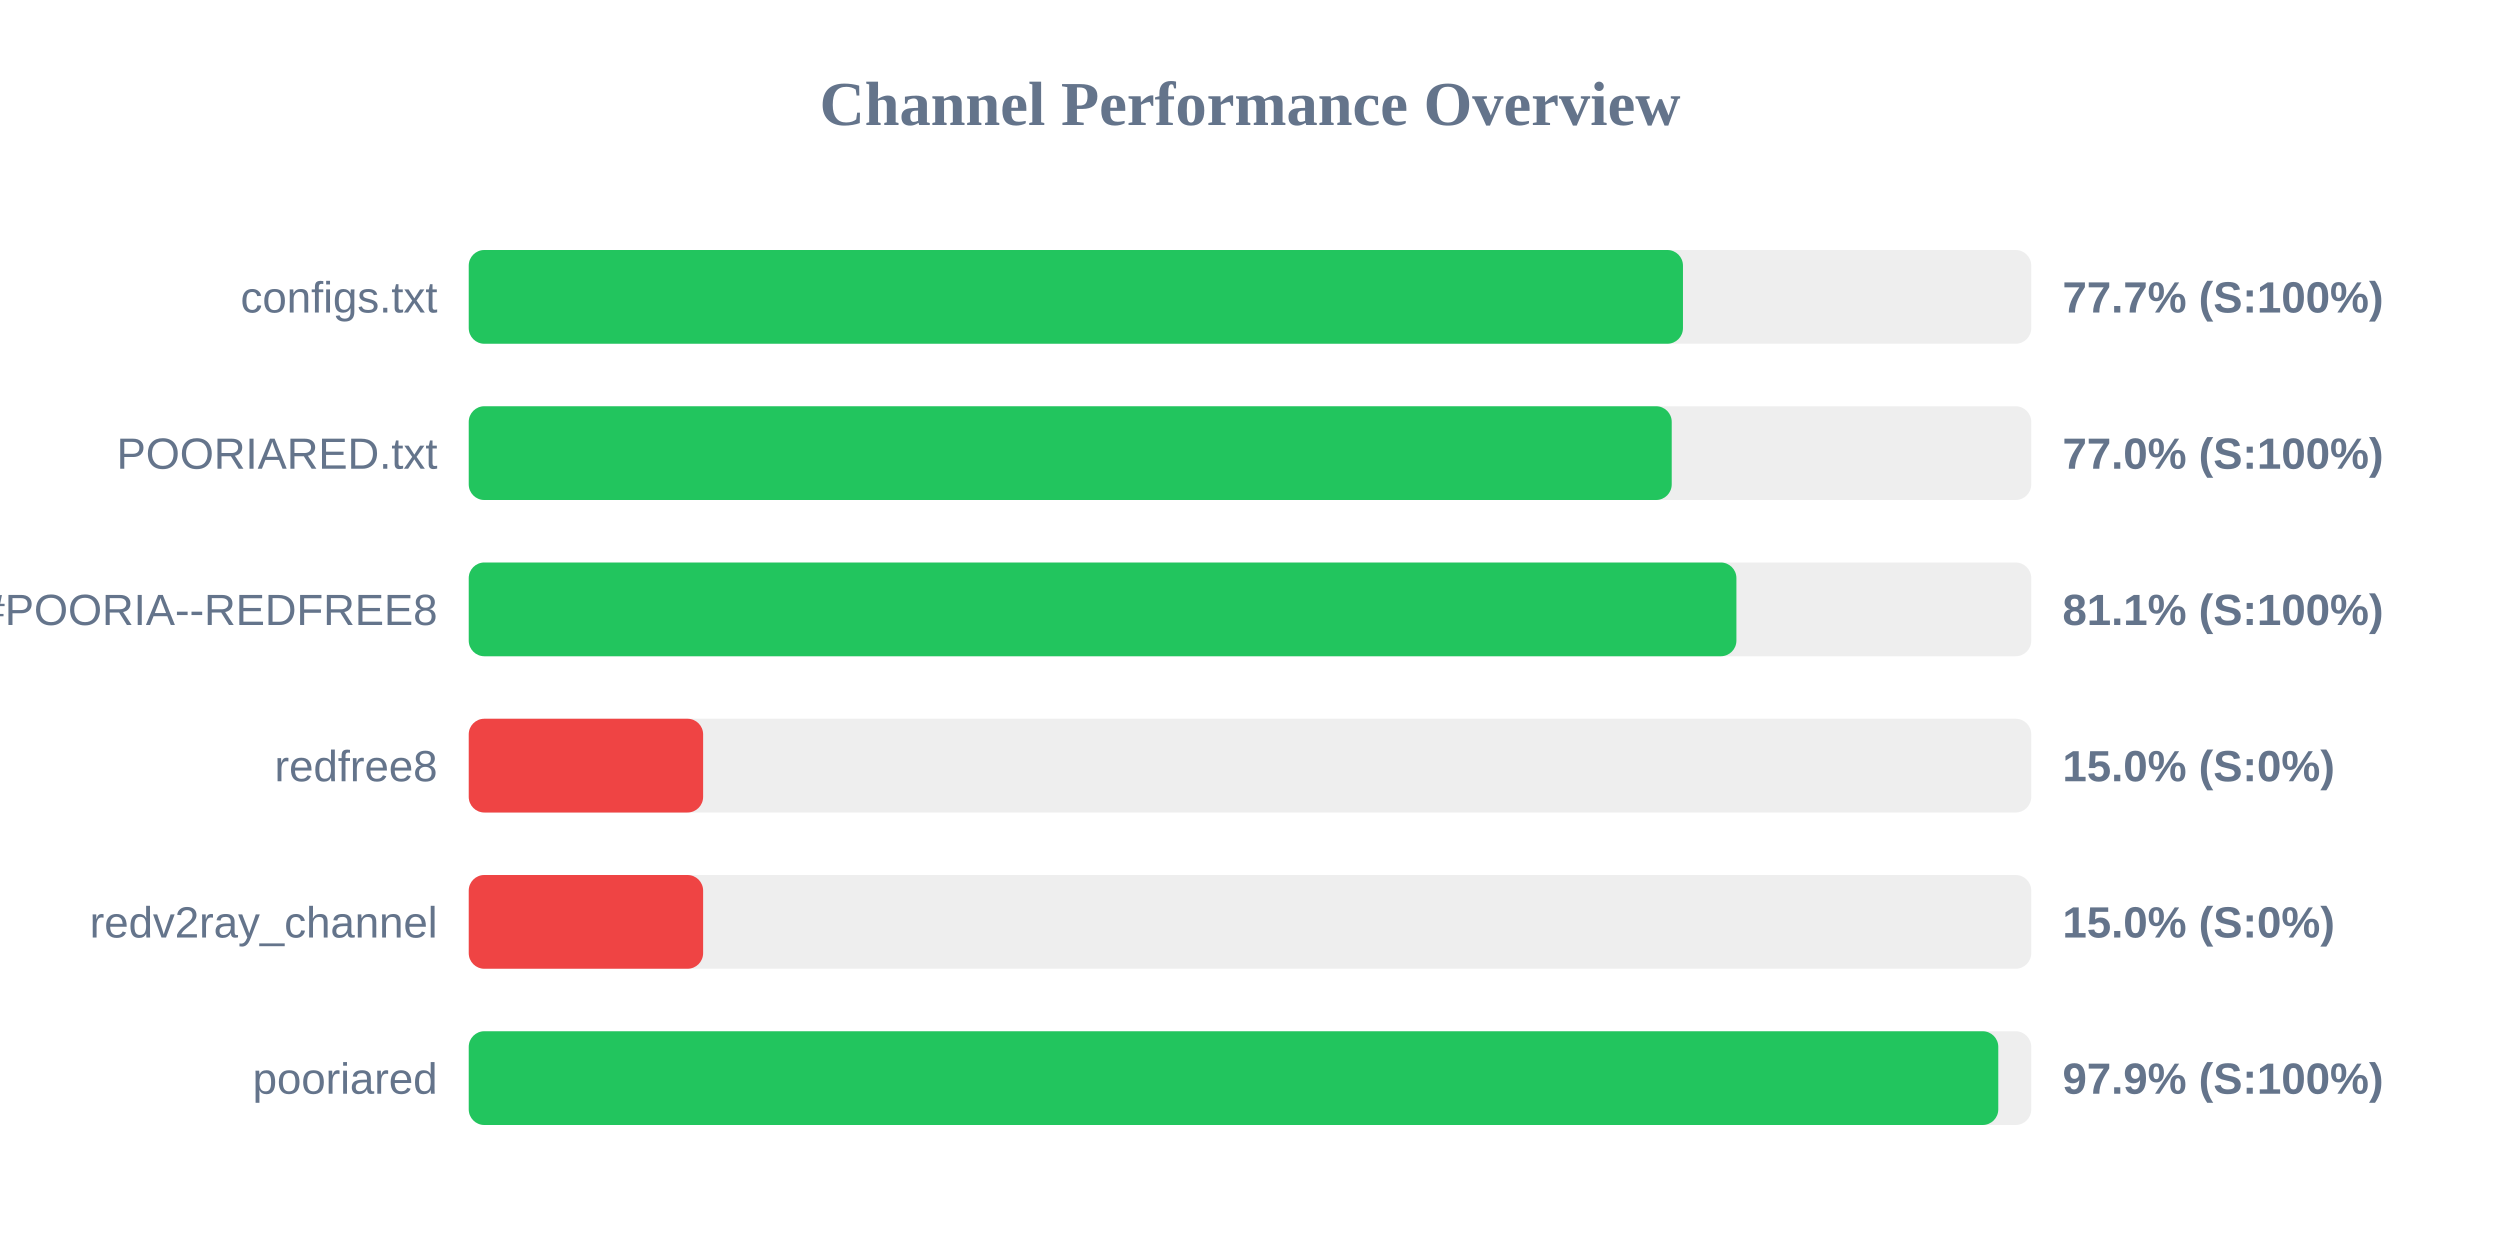
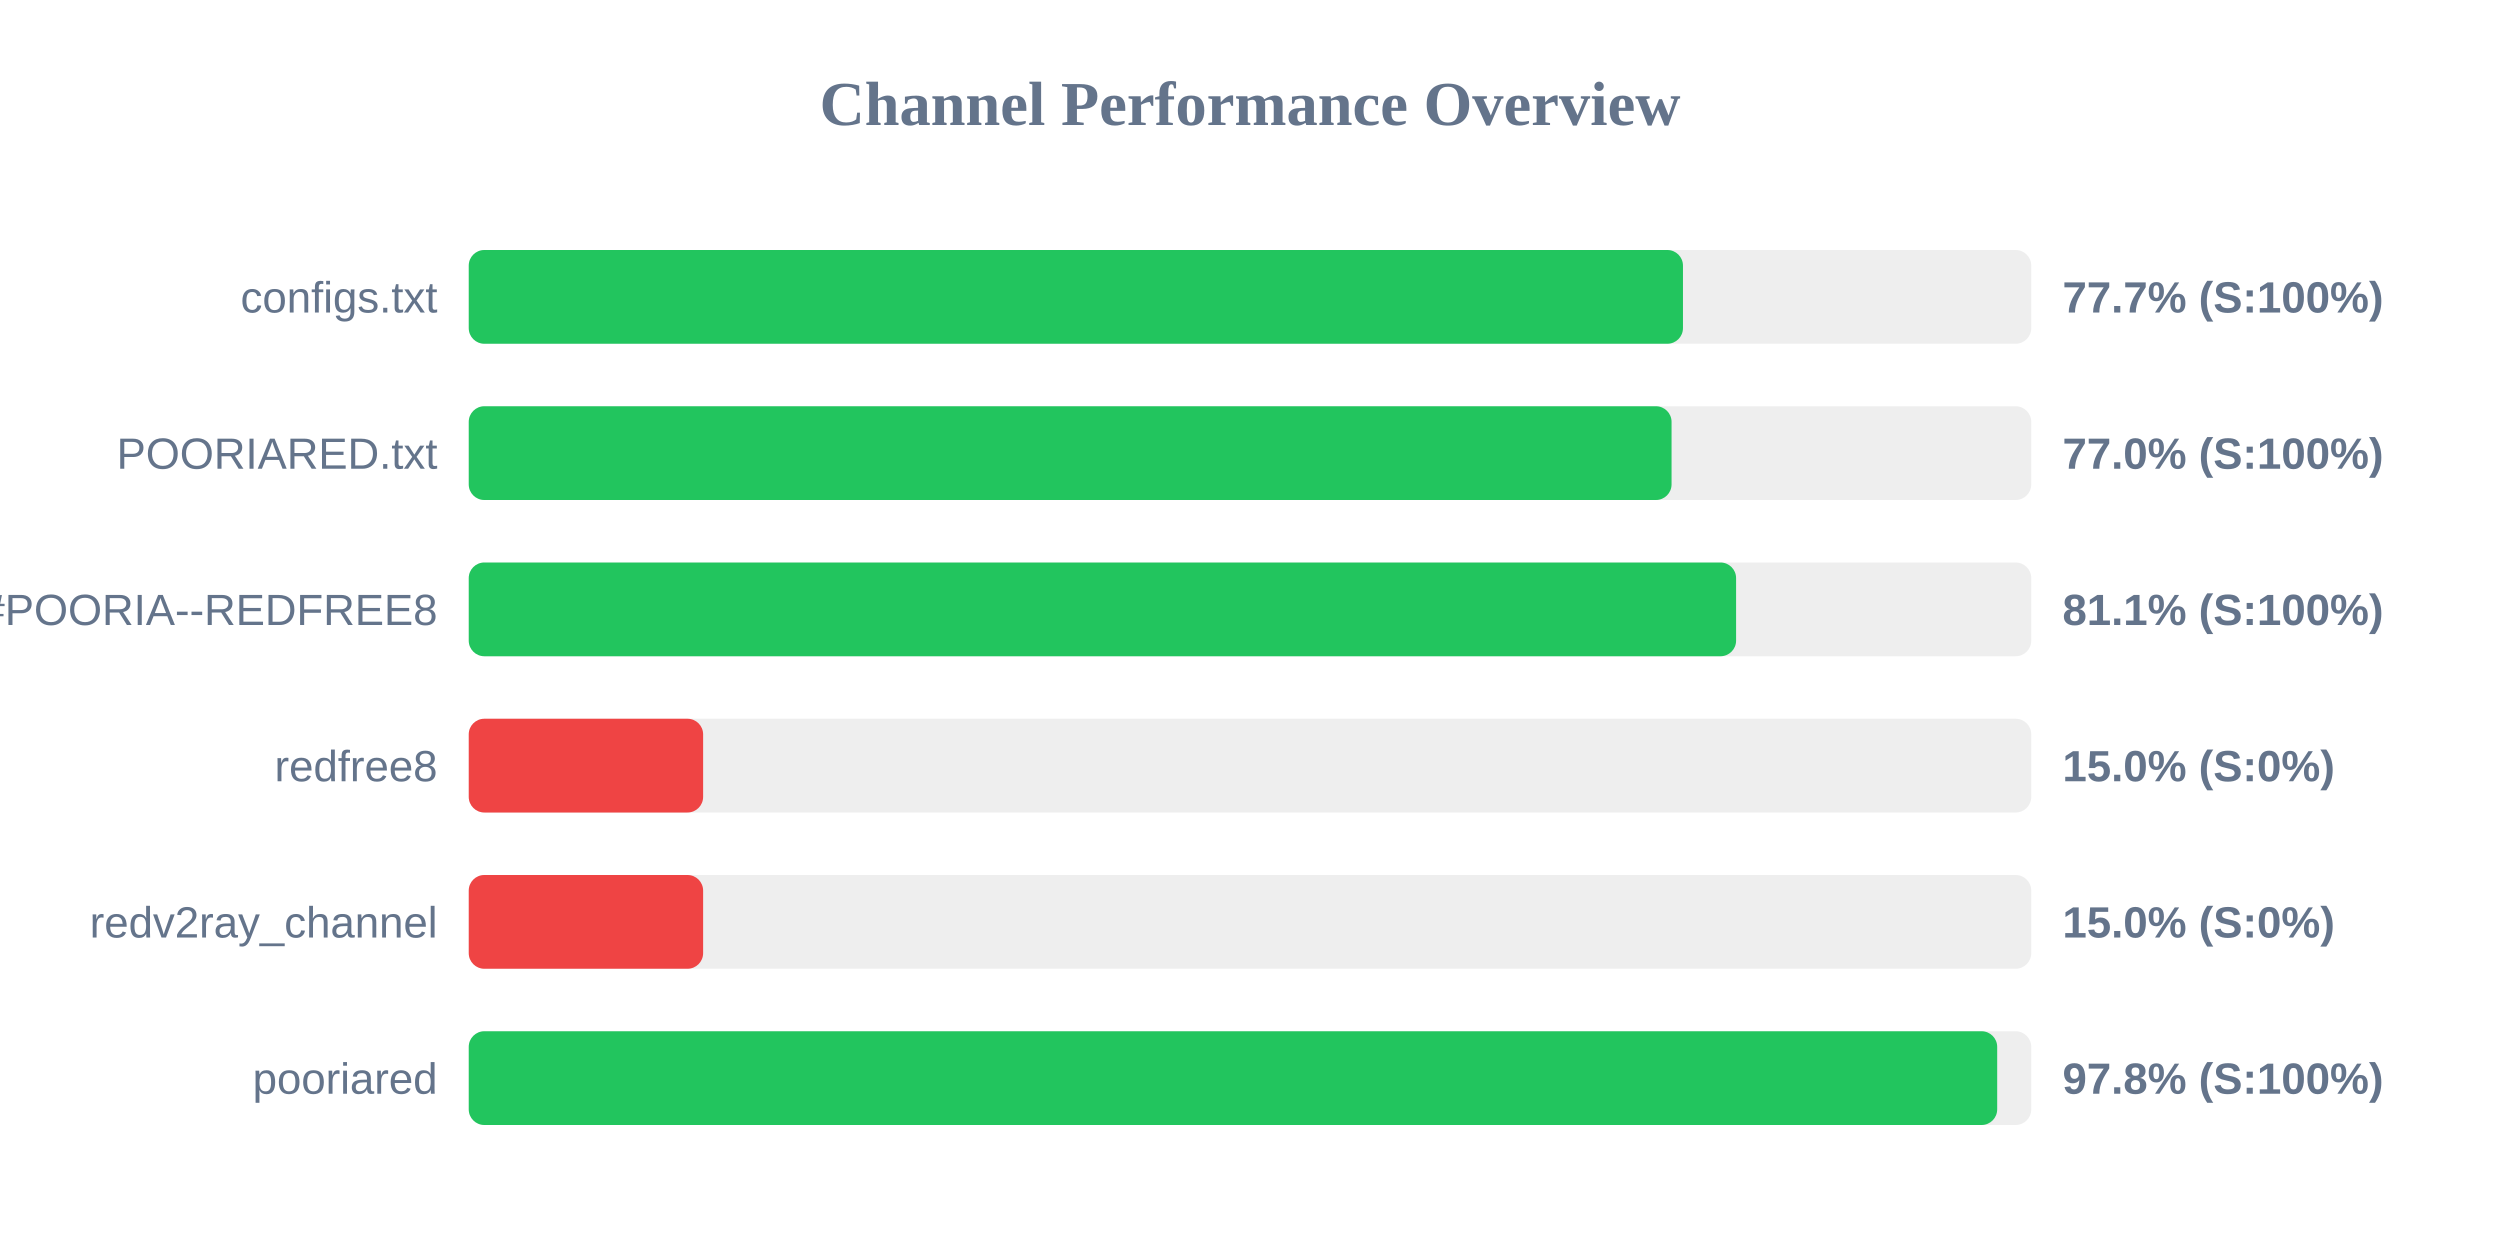
<svg xmlns="http://www.w3.org/2000/svg" width="800" height="400" version="1.1">
  <style>
        .row { font: 14px Arial; fill: #64748b; }
        .score { font: bold 14px Arial; fill: #64748b; }
    </style>
  <text x="400" y="40" text-anchor="middle" font-size="20px" font-weight="bold" fill="#64748b">Channel Performance Overview</text>
  <rect x="150" y="80" width="500" height="30" fill="#eee" rx="5" />
  <rect x="150" y="80" width="388.55" height="30" fill="#22c55e" rx="5" />
  <text x="140" y="100" text-anchor="end" class="row">configs.txt</text>
  <text x="660" y="100" text-anchor="start" class="score">77.7% (S:100%)</text>
  <rect x="150" y="130" width="500" height="30" fill="#eee" rx="5" />
-   <rect x="150" y="130" width="384.95" height="30" fill="#22c55e" rx="5" />
+   <rect x="150" y="130" width="384.9" height="30" fill="#22c55e" rx="5" />
  <text x="140" y="150" text-anchor="end" class="row">POORIARED.txt</text>
  <text x="660" y="150" text-anchor="start" class="score">77.0% (S:100%)</text>
  <rect x="150" y="180" width="500" height="30" fill="#eee" rx="5" />
-   <rect x="150" y="180" width="405.65" height="30" fill="#22c55e" rx="5" />
+   <rect x="150" y="180" width="405.55" height="30" fill="#22c55e" rx="5" />
  <text x="140" y="200" text-anchor="end" class="row">POORIA--REDFREE8.txt#POORIA--REDFREE8</text>
  <text x="660" y="200" text-anchor="start" class="score">81.1% (S:100%)</text>
  <rect x="150" y="230" width="500" height="30" fill="#eee" rx="5" />
  <rect x="150" y="230" width="75.0" height="30" fill="#ef4444" rx="5" />
  <text x="140" y="250" text-anchor="end" class="row">redfree8</text>
  <text x="660" y="250" text-anchor="start" class="score">15.0% (S:0%)</text>
  <rect x="150" y="280" width="500" height="30" fill="#eee" rx="5" />
  <rect x="150" y="280" width="75.0" height="30" fill="#ef4444" rx="5" />
  <text x="140" y="300" text-anchor="end" class="row">redv2ray_channel</text>
  <text x="660" y="300" text-anchor="start" class="score">15.0% (S:0%)</text>
  <rect x="150" y="330" width="500" height="30" fill="#eee" rx="5" />
-   <rect x="150" y="330" width="489.45" height="30" fill="#22c55e" rx="5" />
+   <rect x="150" y="330" width="489.1" height="30" fill="#22c55e" rx="5" />
  <text x="140" y="350" text-anchor="end" class="row">pooriared</text>
-   <text x="660" y="350" text-anchor="start" class="score">97.9% (S:100%)</text>
+   <text x="660" y="350" text-anchor="start" class="score">97.8% (S:100%)</text>
</svg>
